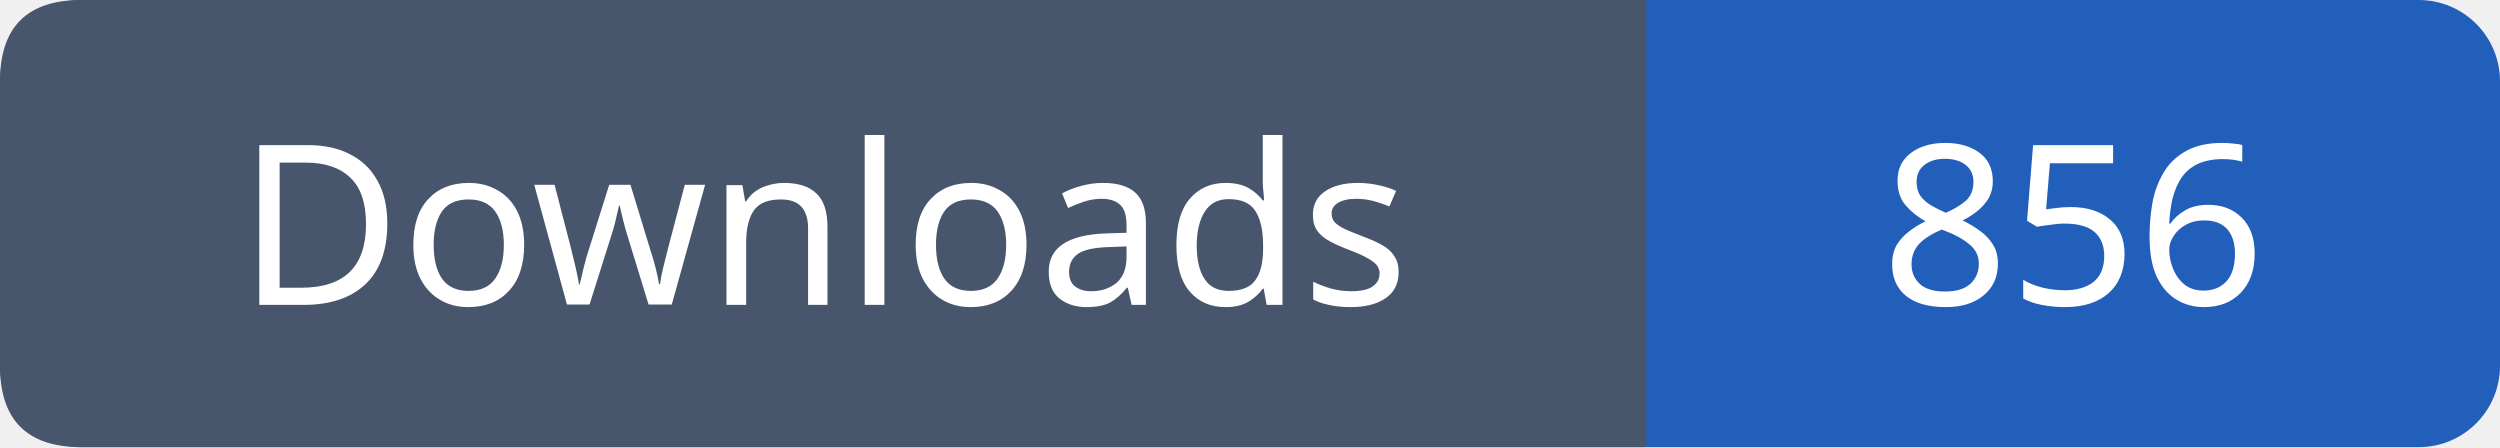
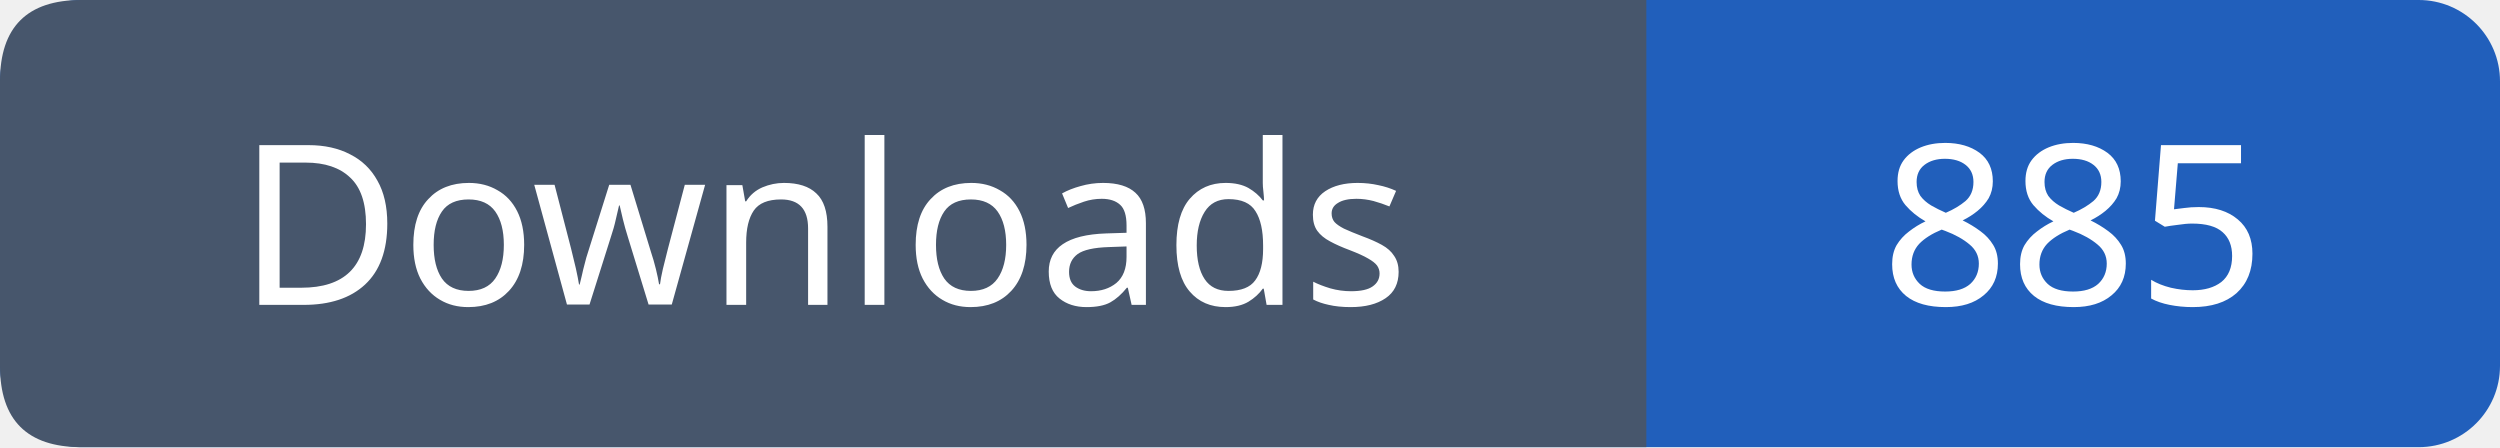
- <svg xmlns="http://www.w3.org/2000/svg" width="123" height="22" role="img" aria-label="Downloads: 856">
+ <svg xmlns="http://www.w3.org/2000/svg" width="123" height="22" role="img" aria-label="Downloads: 885">
  <rect width="123" height="22" rx="4" fill="#215fbb" />
  <path fill="#47566c" d="M4 0h77v22H4q-4 0-4-4V4q0-4 4-4" />
  <g font-family="Verdana,sans-serif" font-size="11" fill="white" text-anchor="middle">
    <text x="40.5" y="15">Downloads</text>
-     <text x="102.0" y="15">856</text>
+     <text x="102.0" y="15">885</text>
  </g>
</svg>
